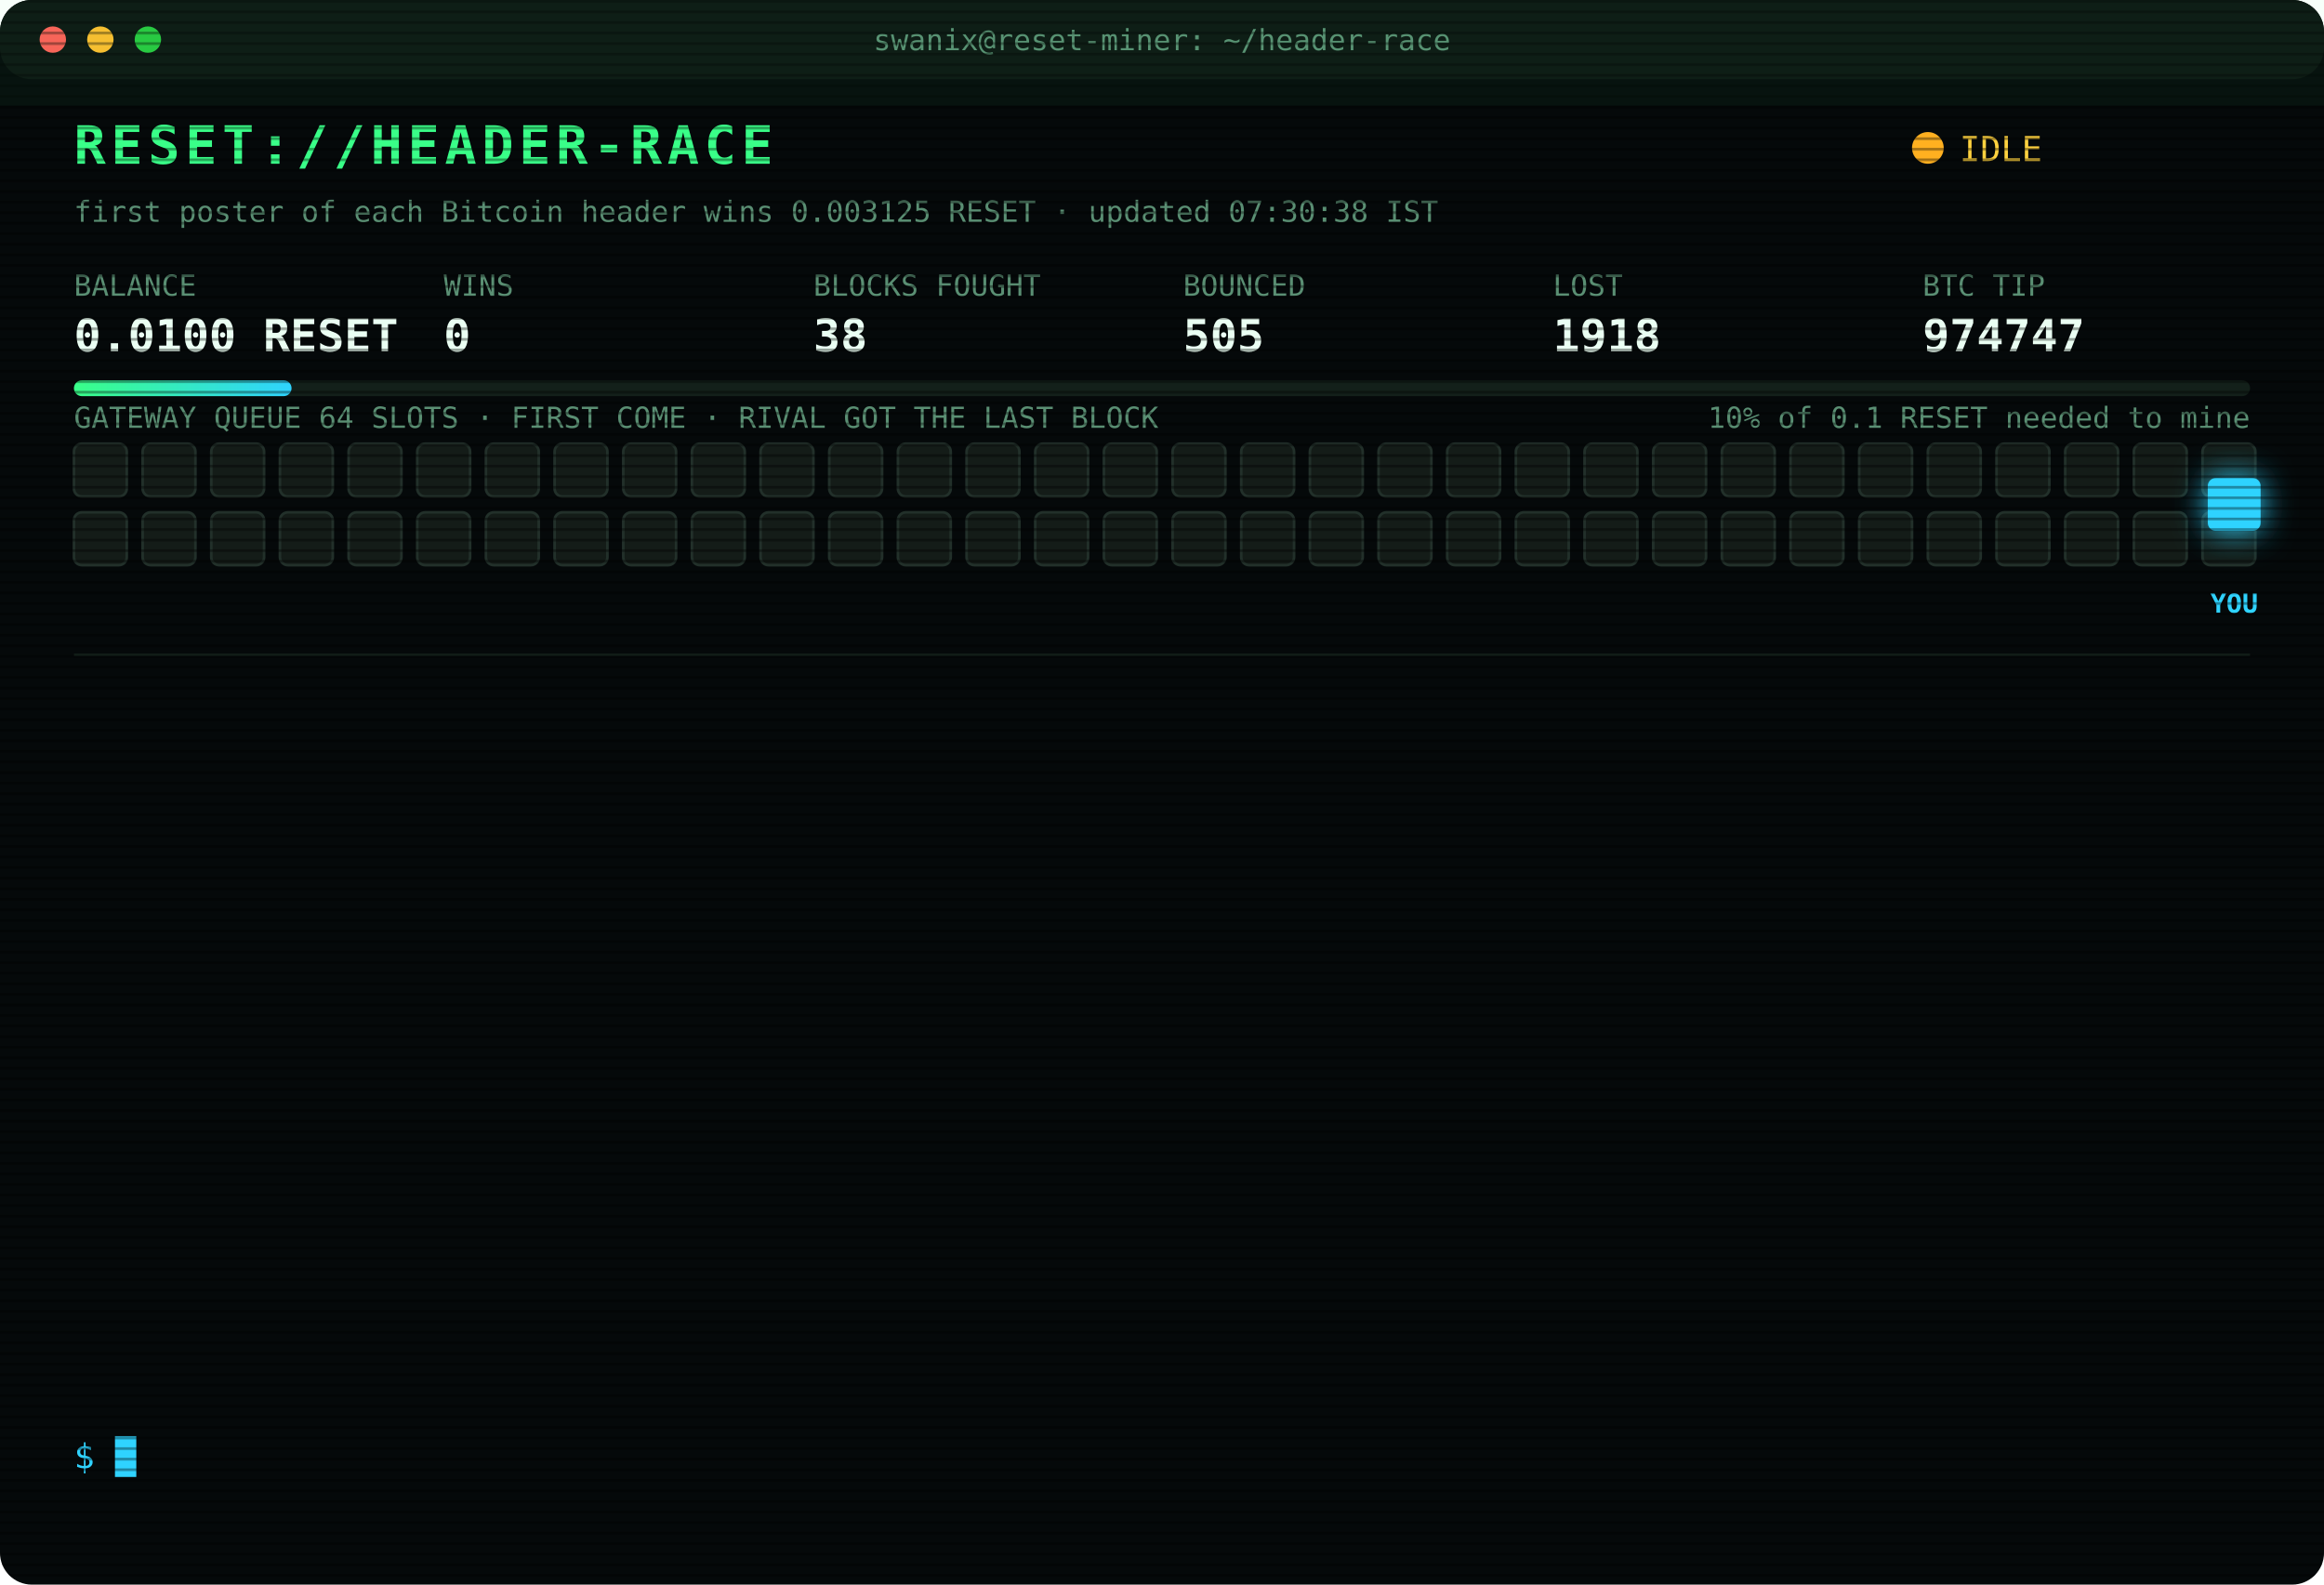
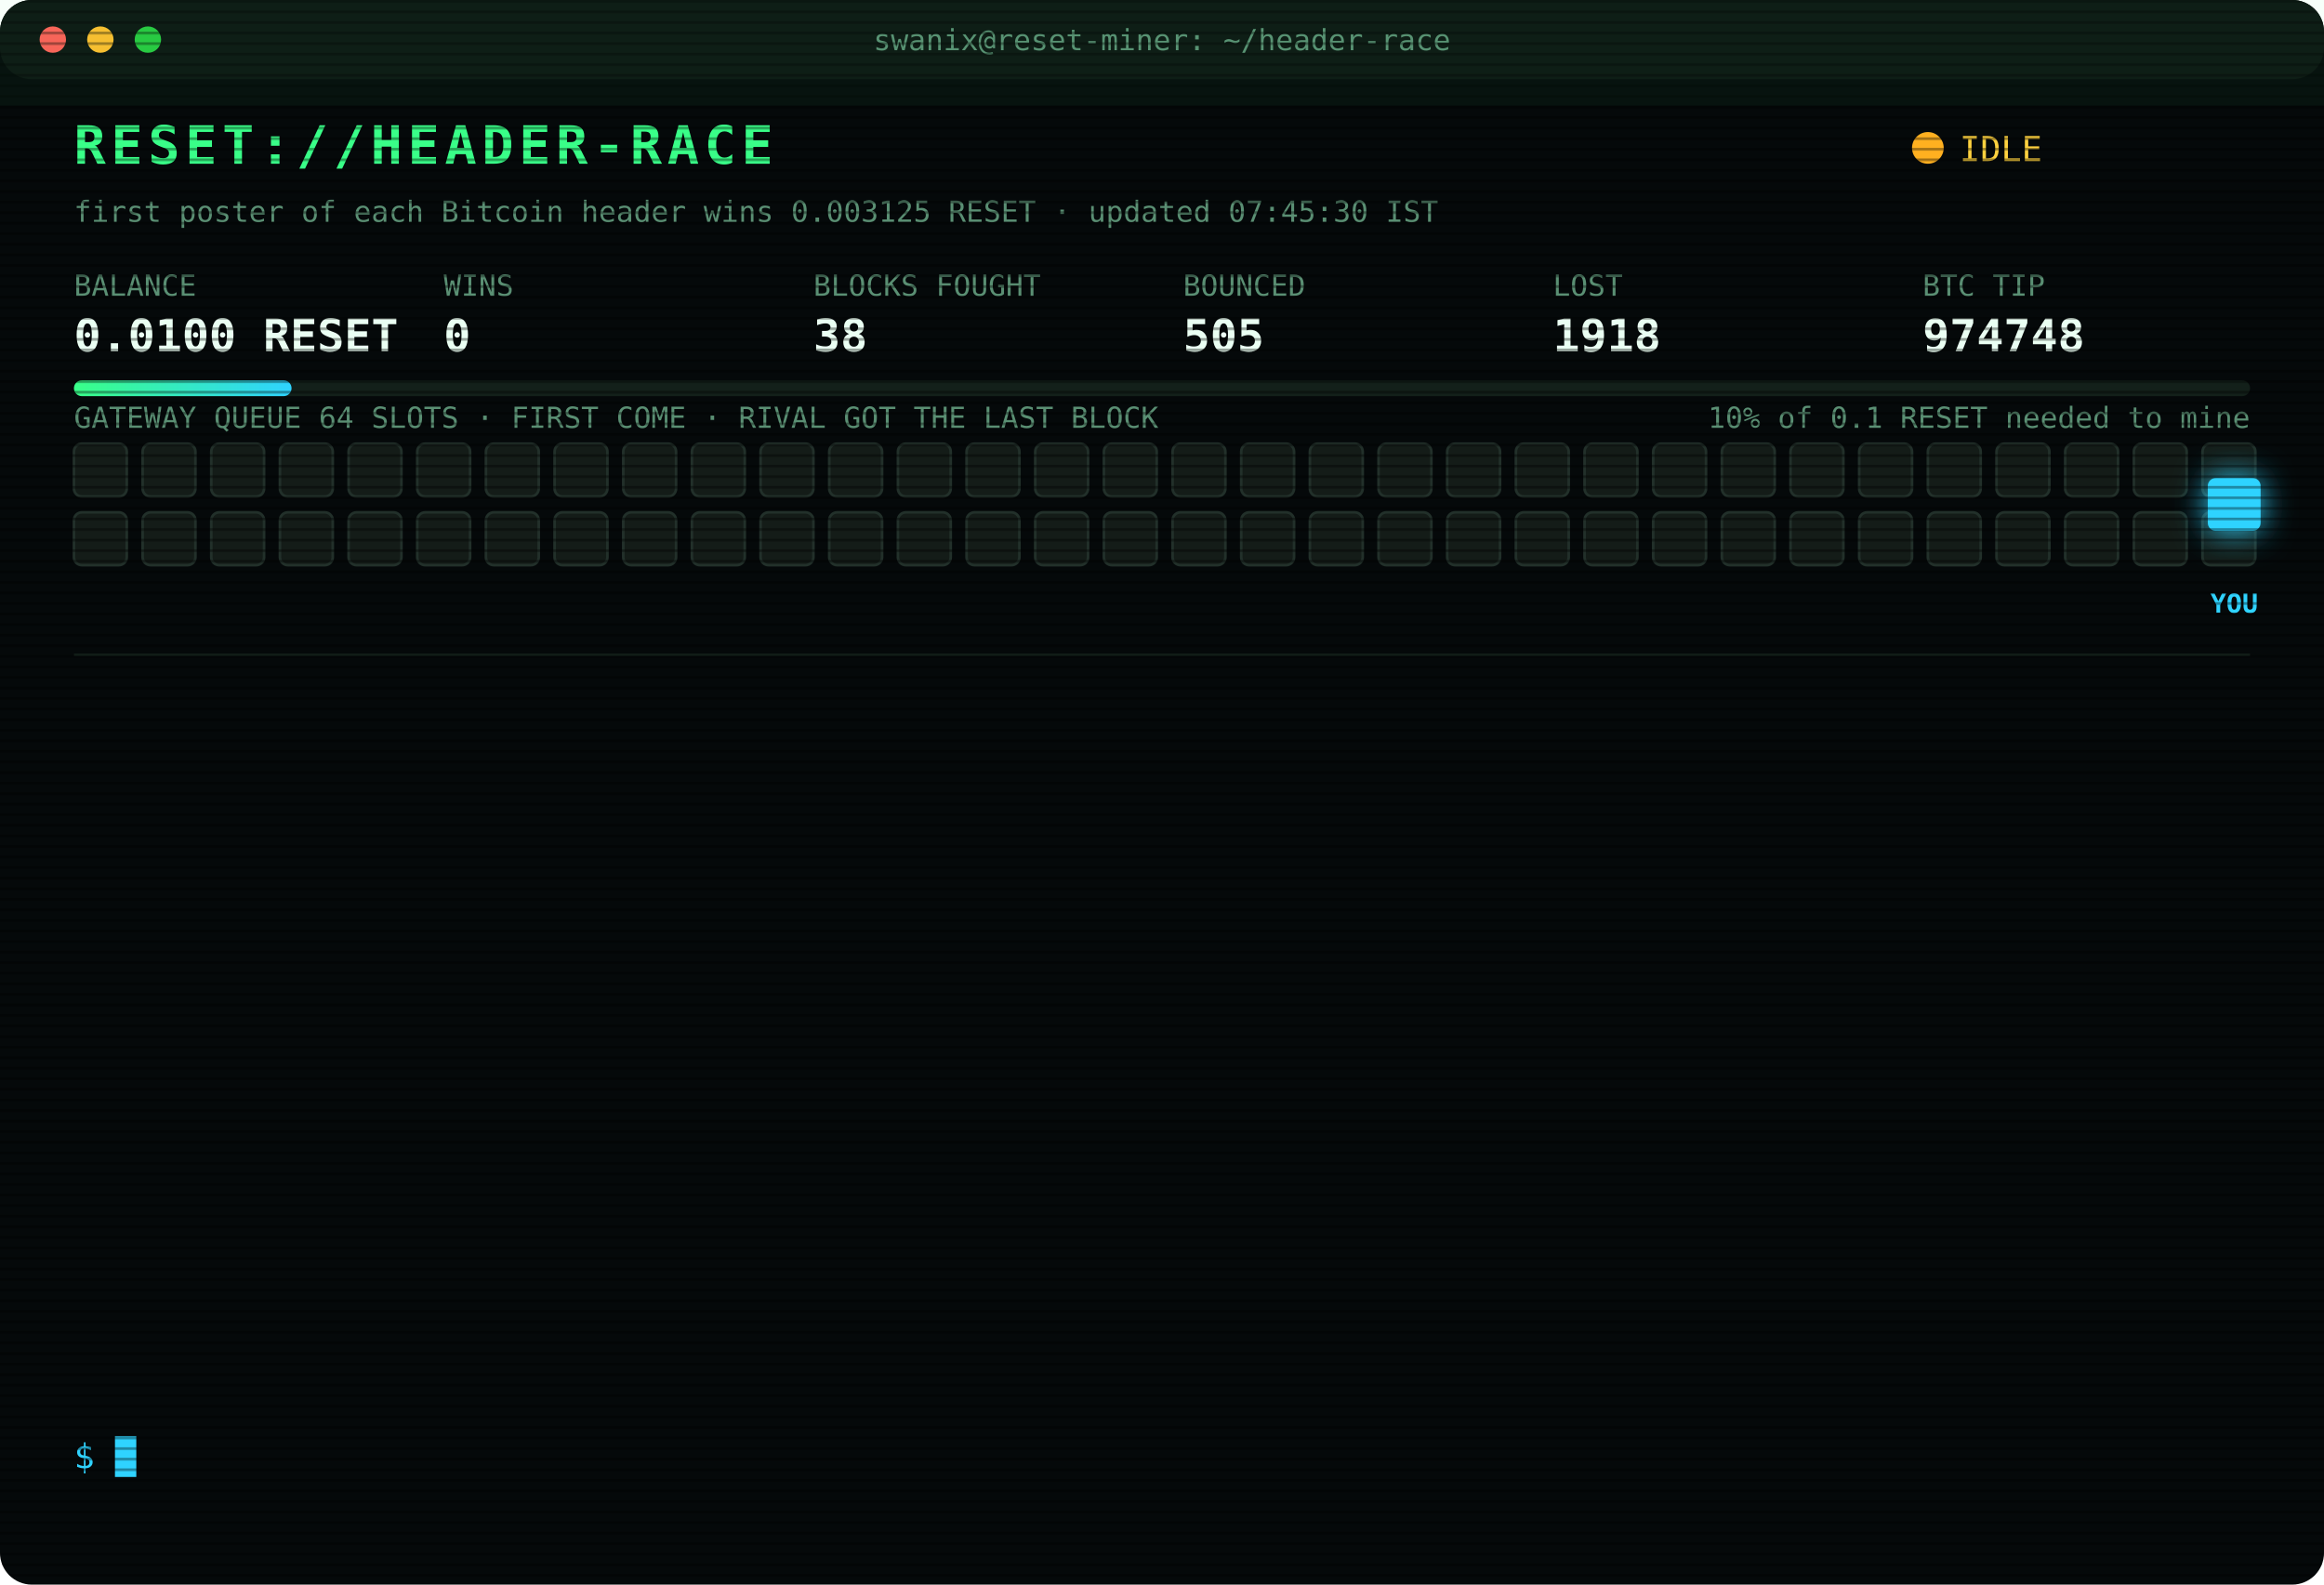
<svg xmlns="http://www.w3.org/2000/svg" width="880" height="600" viewBox="0 0 880 600" font-family="ui-monospace,SFMono-Regular,Menlo,Consolas,monospace">
  <style>
text{font-size:13px;fill:#7CFFB2}
.title{font-size:20px;font-weight:700;fill:#39FF88;letter-spacing:2px;animation:glitch 3s infinite steps(1)}
.sub{fill:#2fd3ff}.k{fill:#5a8f73;font-size:11px}.v{font-size:17px;font-weight:700;fill:#eafff3}
.ts{fill:#3f6b56}.boot{fill:#2fd3ff}.dim{fill:#5a8f73}.bad{fill:#ff4d6d}.warn{fill:#ffd23f}.mag{fill:#ff5cf0}.win{fill:#39FF88;font-weight:700}
.tag{font-size:10px;fill:#2fd3ff;font-weight:700}
.rival{fill:#26332c;stroke:#3c5a49;animation:jam 1.2s infinite alternate}
.idle{fill:#141c18;stroke:#22302a;animation:breathe 4s infinite}
.me{fill:#2fd3ff;filter:drop-shadow(0 0 6px #2fd3ff)}
.hover{animation:nudge 1.1s infinite ease-in-out}.bounce{animation:kick 1.4s infinite}
.ln{opacity:0;animation:in .4s forwards}
.cur{animation:blink 1s infinite steps(1)}
.scan{animation:scan 6s infinite linear}
.led{animation:blink 1.4s infinite}
@keyframes in{from{opacity:0;transform:translateX(-6px)}to{opacity:1;transform:none}}
@keyframes blink{50%{opacity:0}}
@keyframes jam{to{fill:#33463b}}
@keyframes breathe{50%{opacity:.4}}
@keyframes nudge{50%{transform:translateX(-10px)}}
@keyframes kick{0%,100%{transform:none}30%{transform:translateX(-14px)}55%{transform:translateX(10px) translateY(-6px)}}
@keyframes glitch{0%,92%{transform:none}93%{transform:translateX(2px);fill:#ff4d6d}95%{transform:translateX(-2px);fill:#2fd3ff}97%{transform:none}}
@keyframes scan{from{transform:translateY(-40px)}to{transform:translateY(600px)}}
</style>
  <defs>
    <pattern id="sl" width="4" height="4" patternUnits="userSpaceOnUse">
      <rect width="4" height="1" fill="#000" opacity=".35" />
    </pattern>
    <linearGradient id="bar">
      <stop offset="0" stop-color="#39FF88" />
      <stop offset="1" stop-color="#2fd3ff" />
    </linearGradient>
  </defs>
  <rect width="880" height="600" rx="12" fill="#05090a" />
  <rect width="880" height="30" rx="12" fill="#0d1512" />
  <circle cx="20" cy="15" r="5" fill="#ff5f57" />
  <circle cx="38" cy="15" r="5" fill="#febc2e" />
  <circle cx="56" cy="15" r="5" fill="#28c840" />
  <text x="440" y="19" text-anchor="middle" class="k">swanix@reset-miner: ~/header-race</text>
  <text x="28" y="62" class="title">RESET://HEADER-RACE</text>
  <circle class="led" cx="730" cy="56" r="6" fill="#ffb020" />
  <text x="742" y="61" class="warn">IDLE</text>
-   <text x="28" y="84" class="k">first poster of each Bitcoin header wins 0.003125 RESET · updated 07:30:38 IST</text>
+   <text x="28" y="84" class="k">first poster of each Bitcoin header wins 0.003125 RESET · updated 07:45:30 IST</text>
  <text x="28" y="112" class="k">BALANCE</text>
  <text x="28" y="133" class="v">0.0100 RESET</text>
  <text x="168" y="112" class="k">WINS</text>
  <text x="168" y="133" class="v">0</text>
  <text x="308" y="112" class="k">BLOCKS FOUGHT</text>
  <text x="308" y="133" class="v">38</text>
  <text x="448" y="112" class="k">BOUNCED</text>
  <text x="448" y="133" class="v">505</text>
  <text x="588" y="112" class="k">LOST</text>
  <text x="588" y="133" class="v">1918</text>
  <text x="728" y="112" class="k">BTC TIP</text>
-   <text x="728" y="133" class="v">974747</text>
+   <text x="728" y="133" class="v">974748</text>
  <rect x="28" y="144" width="824" height="6" rx="3" fill="#13201a" />
  <rect x="28" y="144" width="82.4" height="6" rx="3" fill="url(#bar)" />
  <text x="852" y="162" text-anchor="end" class="k">10% of 0.1 RESET needed to mine</text>
  <text x="28" y="162" class="k">GATEWAY QUEUE 64 SLOTS · FIRST COME · RIVAL GOT THE LAST BLOCK</text>
  <rect class="idle" x="28" y="168" width="20" height="20" rx="3" style="animation-delay:0.00s" />
  <rect class="idle" x="54" y="168" width="20" height="20" rx="3" style="animation-delay:0.05s" />
  <rect class="idle" x="80" y="168" width="20" height="20" rx="3" style="animation-delay:0.10s" />
  <rect class="idle" x="106" y="168" width="20" height="20" rx="3" style="animation-delay:0.15s" />
  <rect class="idle" x="132" y="168" width="20" height="20" rx="3" style="animation-delay:0.20s" />
  <rect class="idle" x="158" y="168" width="20" height="20" rx="3" style="animation-delay:0.25s" />
  <rect class="idle" x="184" y="168" width="20" height="20" rx="3" style="animation-delay:0.30s" />
  <rect class="idle" x="210" y="168" width="20" height="20" rx="3" style="animation-delay:0.35s" />
  <rect class="idle" x="236" y="168" width="20" height="20" rx="3" style="animation-delay:0.40s" />
  <rect class="idle" x="262" y="168" width="20" height="20" rx="3" style="animation-delay:0.45s" />
  <rect class="idle" x="288" y="168" width="20" height="20" rx="3" style="animation-delay:0.50s" />
  <rect class="idle" x="314" y="168" width="20" height="20" rx="3" style="animation-delay:0.55s" />
  <rect class="idle" x="340" y="168" width="20" height="20" rx="3" style="animation-delay:0.60s" />
  <rect class="idle" x="366" y="168" width="20" height="20" rx="3" style="animation-delay:0.65s" />
  <rect class="idle" x="392" y="168" width="20" height="20" rx="3" style="animation-delay:0.70s" />
  <rect class="idle" x="418" y="168" width="20" height="20" rx="3" style="animation-delay:0.75s" />
  <rect class="idle" x="444" y="168" width="20" height="20" rx="3" style="animation-delay:0.80s" />
  <rect class="idle" x="470" y="168" width="20" height="20" rx="3" style="animation-delay:0.85s" />
  <rect class="idle" x="496" y="168" width="20" height="20" rx="3" style="animation-delay:0.90s" />
  <rect class="idle" x="522" y="168" width="20" height="20" rx="3" style="animation-delay:0.95s" />
  <rect class="idle" x="548" y="168" width="20" height="20" rx="3" style="animation-delay:1.00s" />
  <rect class="idle" x="574" y="168" width="20" height="20" rx="3" style="animation-delay:1.05s" />
  <rect class="idle" x="600" y="168" width="20" height="20" rx="3" style="animation-delay:1.10s" />
  <rect class="idle" x="626" y="168" width="20" height="20" rx="3" style="animation-delay:1.15s" />
  <rect class="idle" x="652" y="168" width="20" height="20" rx="3" style="animation-delay:1.20s" />
  <rect class="idle" x="678" y="168" width="20" height="20" rx="3" style="animation-delay:1.25s" />
  <rect class="idle" x="704" y="168" width="20" height="20" rx="3" style="animation-delay:1.30s" />
  <rect class="idle" x="730" y="168" width="20" height="20" rx="3" style="animation-delay:1.35s" />
  <rect class="idle" x="756" y="168" width="20" height="20" rx="3" style="animation-delay:1.40s" />
  <rect class="idle" x="782" y="168" width="20" height="20" rx="3" style="animation-delay:1.45s" />
  <rect class="idle" x="808" y="168" width="20" height="20" rx="3" style="animation-delay:1.50s" />
  <rect class="idle" x="834" y="168" width="20" height="20" rx="3" style="animation-delay:1.55s" />
  <rect class="idle" x="28" y="194" width="20" height="20" rx="3" style="animation-delay:1.60s" />
  <rect class="idle" x="54" y="194" width="20" height="20" rx="3" style="animation-delay:1.65s" />
  <rect class="idle" x="80" y="194" width="20" height="20" rx="3" style="animation-delay:1.70s" />
  <rect class="idle" x="106" y="194" width="20" height="20" rx="3" style="animation-delay:1.75s" />
  <rect class="idle" x="132" y="194" width="20" height="20" rx="3" style="animation-delay:1.80s" />
  <rect class="idle" x="158" y="194" width="20" height="20" rx="3" style="animation-delay:1.85s" />
  <rect class="idle" x="184" y="194" width="20" height="20" rx="3" style="animation-delay:1.90s" />
  <rect class="idle" x="210" y="194" width="20" height="20" rx="3" style="animation-delay:1.95s" />
  <rect class="idle" x="236" y="194" width="20" height="20" rx="3" style="animation-delay:2.00s" />
  <rect class="idle" x="262" y="194" width="20" height="20" rx="3" style="animation-delay:2.05s" />
  <rect class="idle" x="288" y="194" width="20" height="20" rx="3" style="animation-delay:2.10s" />
  <rect class="idle" x="314" y="194" width="20" height="20" rx="3" style="animation-delay:2.15s" />
  <rect class="idle" x="340" y="194" width="20" height="20" rx="3" style="animation-delay:2.20s" />
  <rect class="idle" x="366" y="194" width="20" height="20" rx="3" style="animation-delay:2.25s" />
  <rect class="idle" x="392" y="194" width="20" height="20" rx="3" style="animation-delay:2.30s" />
  <rect class="idle" x="418" y="194" width="20" height="20" rx="3" style="animation-delay:2.35s" />
  <rect class="idle" x="444" y="194" width="20" height="20" rx="3" style="animation-delay:2.40s" />
  <rect class="idle" x="470" y="194" width="20" height="20" rx="3" style="animation-delay:2.45s" />
  <rect class="idle" x="496" y="194" width="20" height="20" rx="3" style="animation-delay:2.50s" />
  <rect class="idle" x="522" y="194" width="20" height="20" rx="3" style="animation-delay:2.55s" />
  <rect class="idle" x="548" y="194" width="20" height="20" rx="3" style="animation-delay:2.60s" />
  <rect class="idle" x="574" y="194" width="20" height="20" rx="3" style="animation-delay:2.65s" />
  <rect class="idle" x="600" y="194" width="20" height="20" rx="3" style="animation-delay:2.70s" />
  <rect class="idle" x="626" y="194" width="20" height="20" rx="3" style="animation-delay:2.75s" />
  <rect class="idle" x="652" y="194" width="20" height="20" rx="3" style="animation-delay:2.80s" />
  <rect class="idle" x="678" y="194" width="20" height="20" rx="3" style="animation-delay:2.85s" />
  <rect class="idle" x="704" y="194" width="20" height="20" rx="3" style="animation-delay:2.90s" />
  <rect class="idle" x="730" y="194" width="20" height="20" rx="3" style="animation-delay:2.95s" />
  <rect class="idle" x="756" y="194" width="20" height="20" rx="3" style="animation-delay:3.00s" />
  <rect class="idle" x="782" y="194" width="20" height="20" rx="3" style="animation-delay:3.05s" />
  <rect class="idle" x="808" y="194" width="20" height="20" rx="3" style="animation-delay:3.10s" />
  <rect class="idle" x="834" y="194" width="20" height="20" rx="3" style="animation-delay:3.15s" />
  <g class="hover">
    <rect class="me" x="836" y="181" width="20" height="20" rx="3" />
    <text class="tag" x="846" y="232" text-anchor="middle">YOU</text>
  </g>
  <line x1="28" x2="852" y1="248" y2="248" stroke="#13201a" />
  <g class="ln" style="animation-delay:0.40s">
    <text x="28" y="270" class="ts">05:31:53</text>
    <text x="104" y="270" class="bad">[LOST] #974734 taken by a rival miner</text>
  </g>
  <g class="ln" style="animation-delay:0.65s">
    <text x="28" y="292" class="ts">05:41:48</text>
    <text x="104" y="292" class="bad">[LOST] #974735 taken by a rival miner</text>
  </g>
  <g class="ln" style="animation-delay:0.90s">
    <text x="28" y="314" class="ts">05:45:21</text>
    <text x="104" y="314" class="bad">[LOST] #974736 taken by a rival miner</text>
  </g>
  <g class="ln" style="animation-delay:1.15s">
    <text x="28" y="336" class="ts">05:49:10</text>
    <text x="104" y="336" class="bad">[LOST] #974737 taken by a rival miner</text>
  </g>
  <g class="ln" style="animation-delay:1.40s">
    <text x="28" y="358" class="ts">05:51:14</text>
    <text x="104" y="358" class="bad">[LOST] #974738 taken by a rival miner</text>
  </g>
  <g class="ln" style="animation-delay:1.65s">
    <text x="28" y="380" class="ts">06:05:08</text>
    <text x="104" y="380" class="bad">[LOST] #974739 taken by a rival miner</text>
  </g>
  <g class="ln" style="animation-delay:1.90s">
    <text x="28" y="402" class="ts">06:06:04</text>
    <text x="104" y="402" class="bad">[LOST] #974740 taken by a rival miner</text>
  </g>
  <g class="ln" style="animation-delay:2.15s">
    <text x="28" y="424" class="ts">06:35:49</text>
    <text x="104" y="424" class="bad">[LOST] #974741 taken by a rival miner</text>
  </g>
  <g class="ln" style="animation-delay:2.40s">
    <text x="28" y="446" class="ts">06:41:29</text>
    <text x="104" y="446" class="bad">[LOST] #974742 taken by a rival miner</text>
  </g>
  <g class="ln" style="animation-delay:2.65s">
    <text x="28" y="468" class="ts">06:57:19</text>
    <text x="104" y="468" class="bad">[LOST] #974744 taken by a rival miner</text>
  </g>
  <g class="ln" style="animation-delay:2.90s">
    <text x="28" y="490" class="ts">07:02:44</text>
    <text x="104" y="490" class="bad">[LOST] #974745 taken by a rival miner</text>
  </g>
  <g class="ln" style="animation-delay:3.15s">
    <text x="28" y="512" class="ts">07:03:08</text>
    <text x="104" y="512" class="bad">[LOST] #974746 taken by a rival miner</text>
  </g>
  <g class="ln" style="animation-delay:3.40s">
    <text x="28" y="534" class="ts">07:07:55</text>
    <text x="104" y="534" class="bad">[LOST] #974747 taken by a rival miner</text>
  </g>
  <text x="28" y="556" class="sub">$ <tspan class="cur">█</tspan>
  </text>
  <rect width="880" height="600" rx="12" fill="url(#sl)" pointer-events="none" />
  <rect class="scan" width="880" height="40" fill="#39FF88" opacity=".04" />
</svg>
